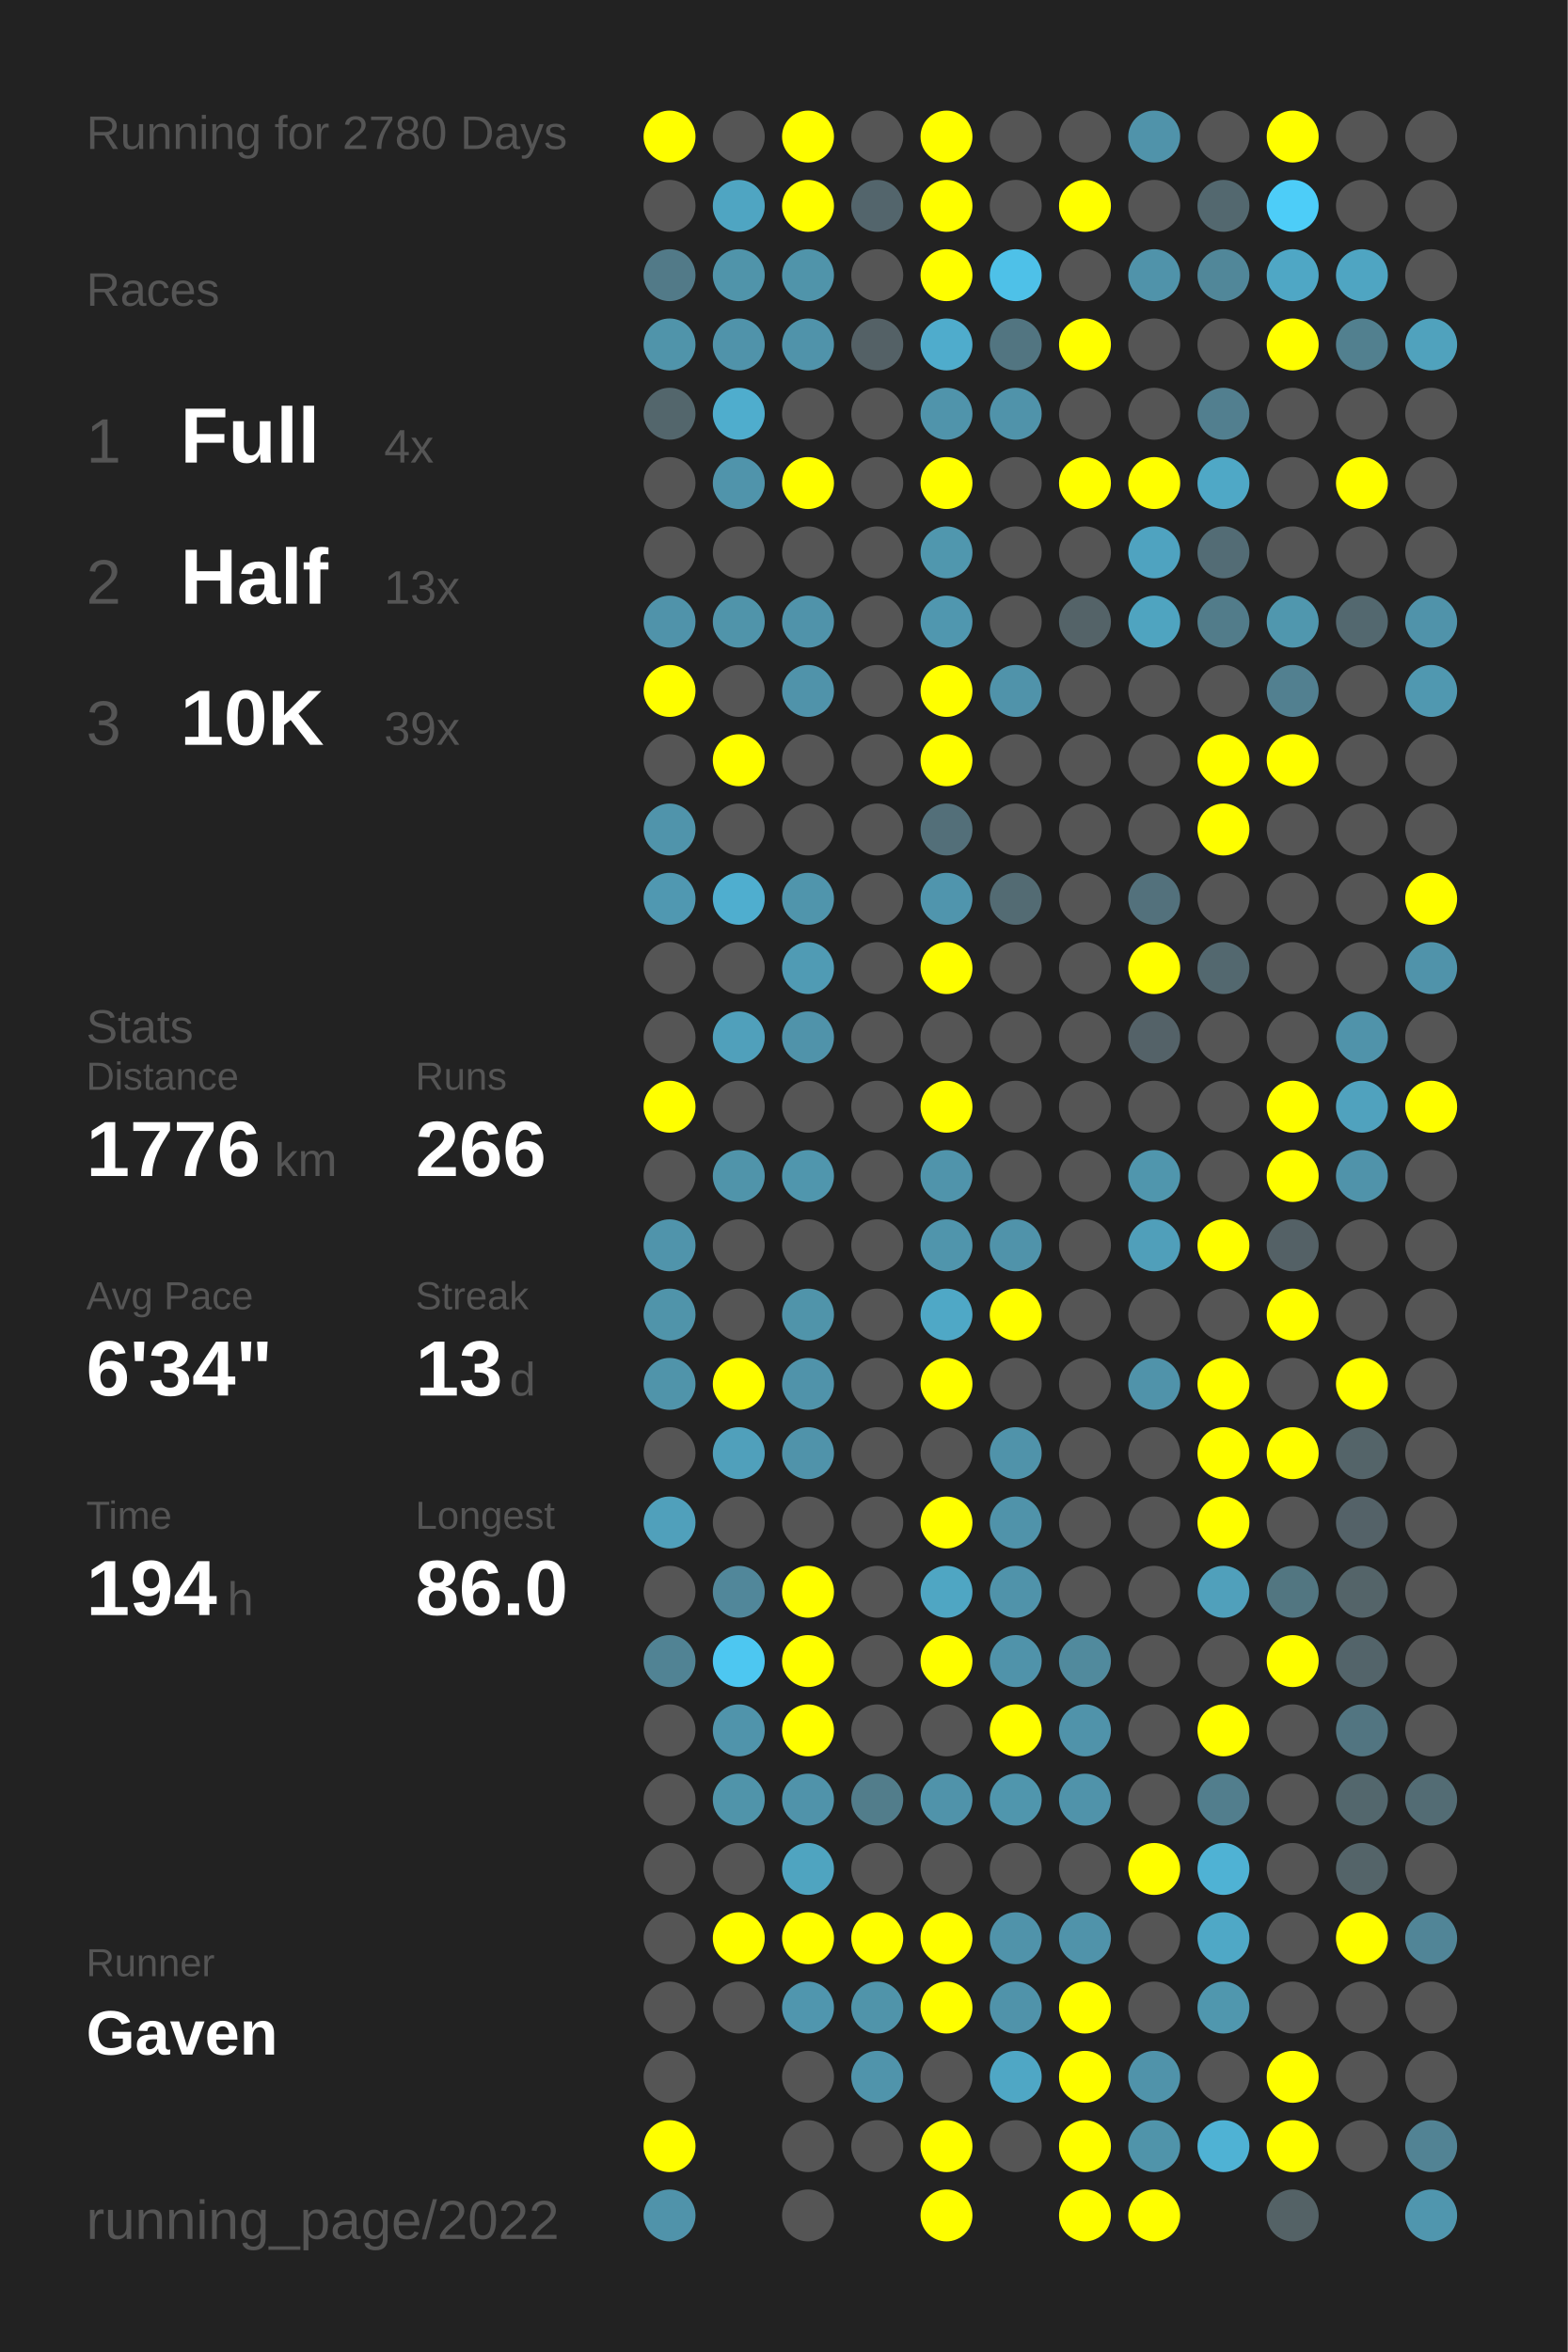
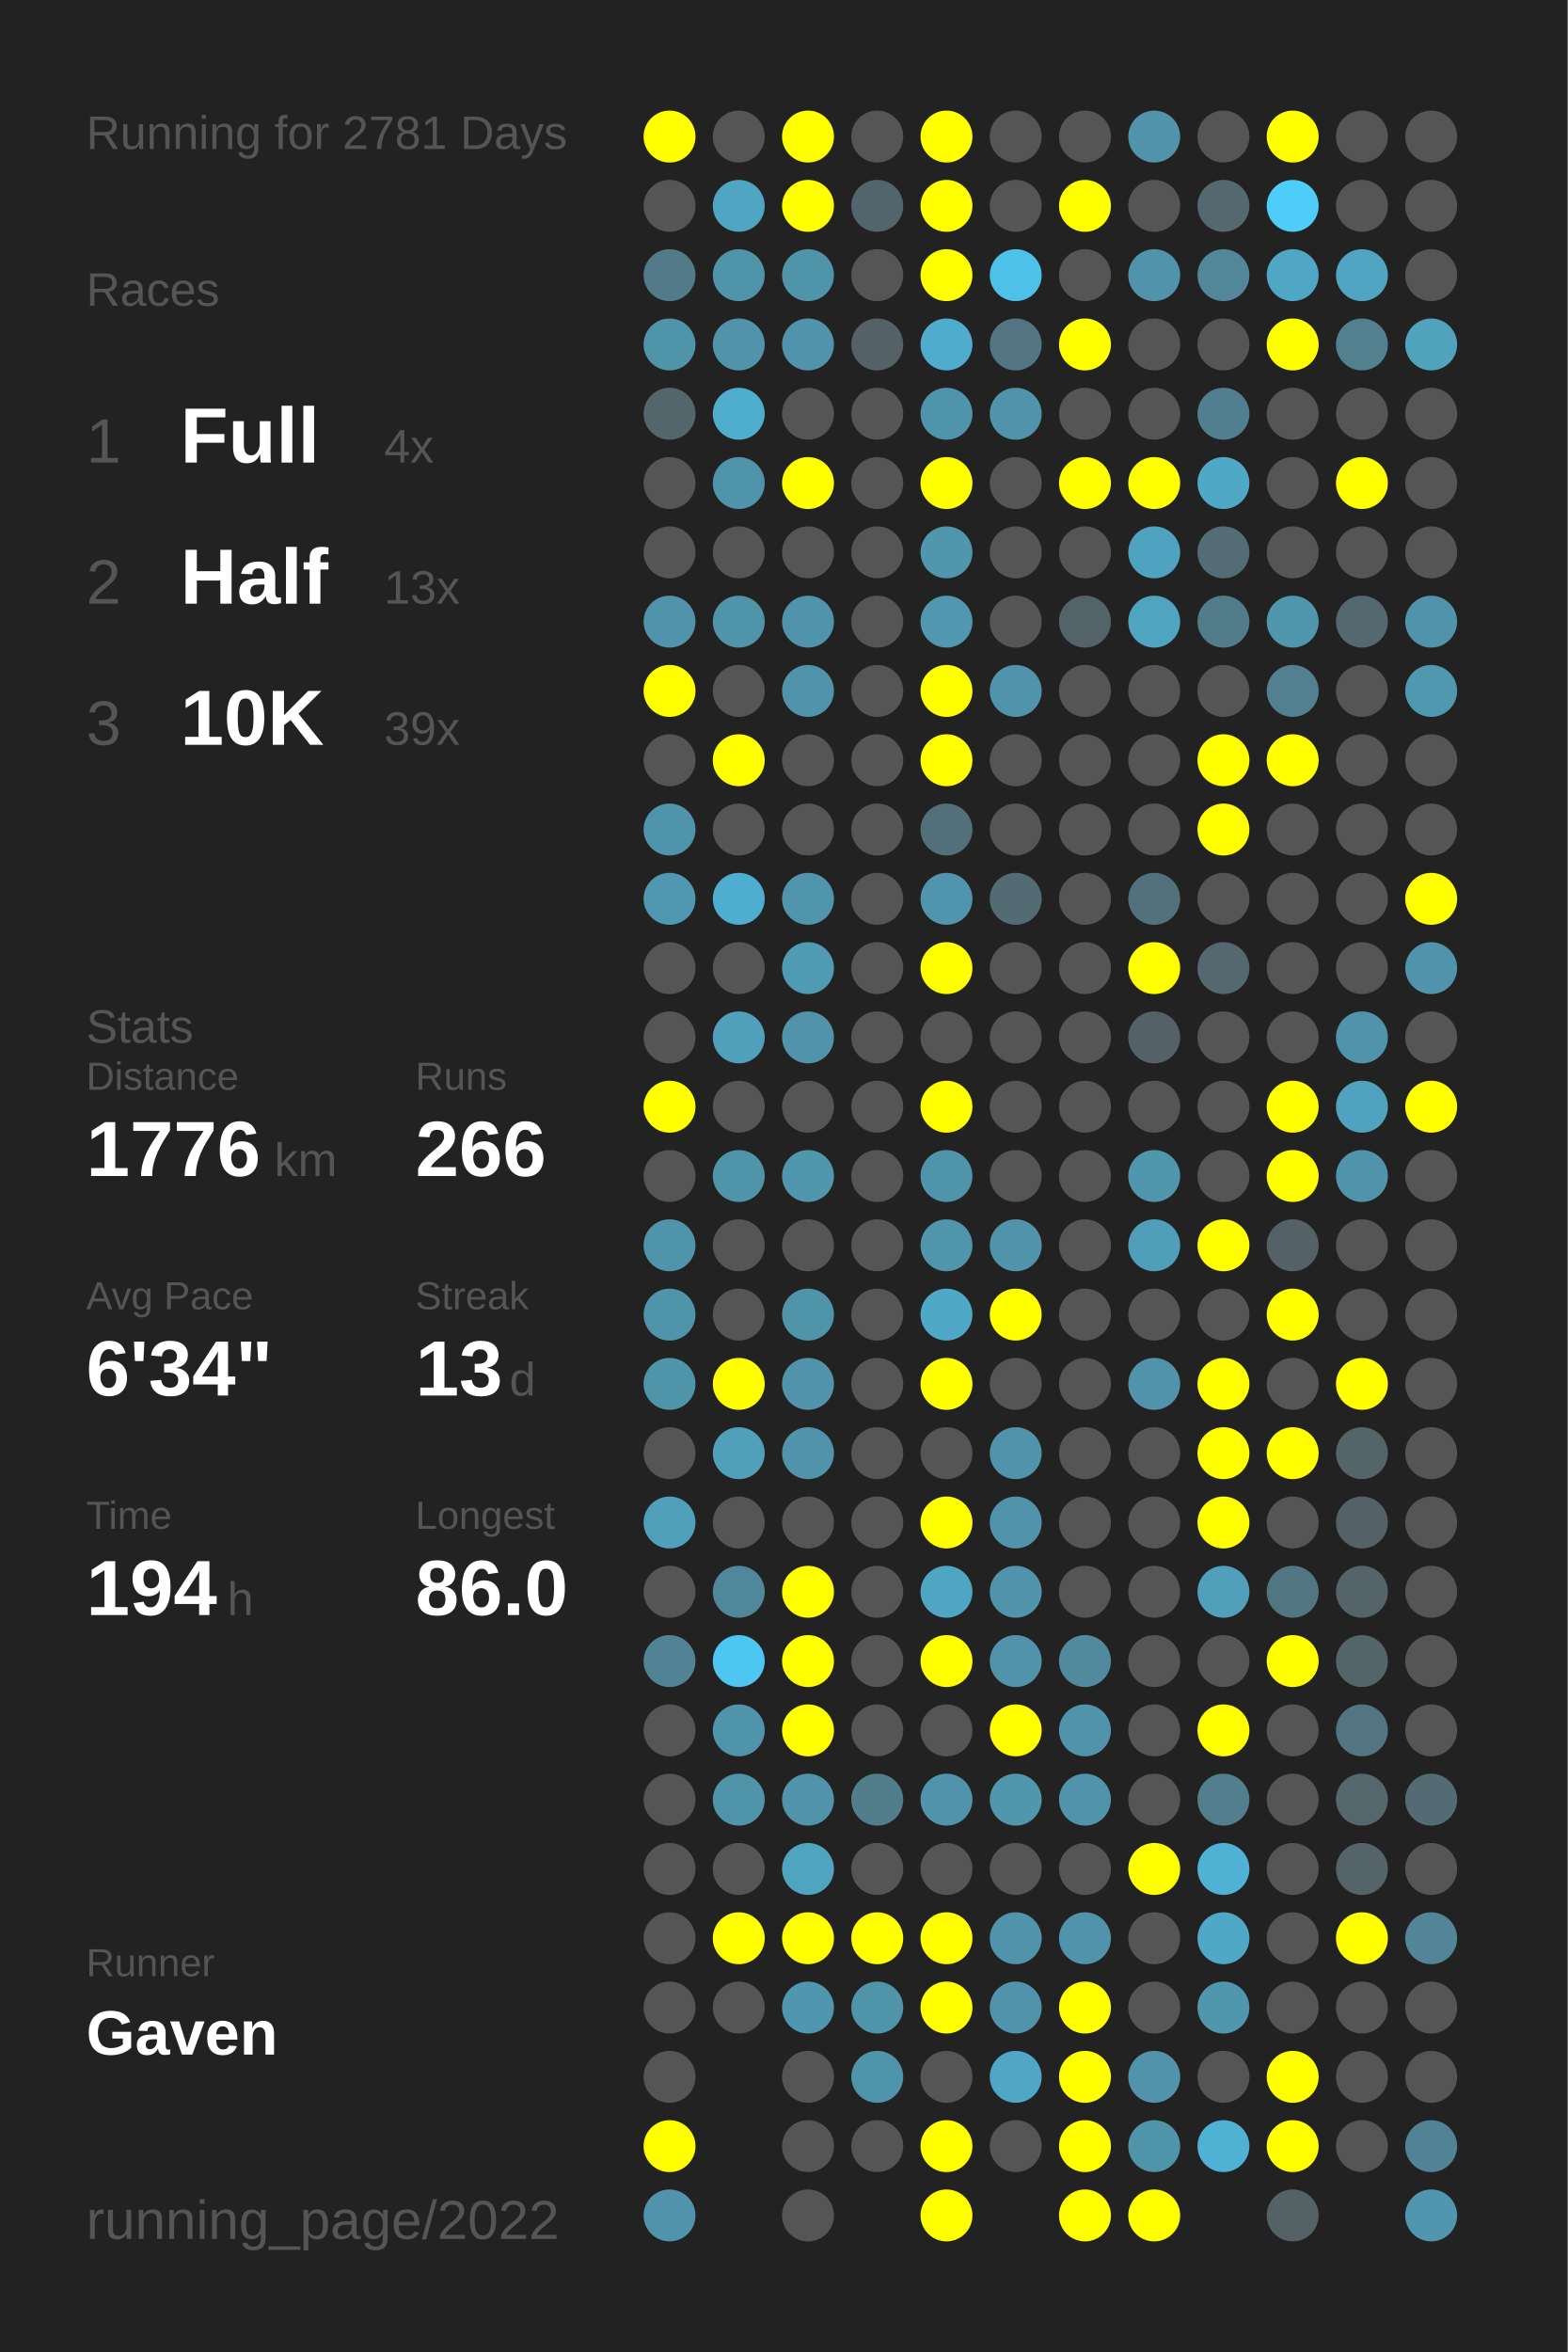
<svg xmlns="http://www.w3.org/2000/svg" baseProfile="full" height="300mm" version="1.1" viewBox="0,0,200,300" width="200mm">
  <defs />
  <rect fill="#222222" height="300" width="200" x="0" y="0" />
-   <text fill="#555555" style="font-size:6px; font-family:Arial;" x="11" y="19">Running for 2780 Days</text>
+   <text fill="#555555" style="font-size:6px; font-family:Arial;" x="11" y="19">Running for 2781 Days</text>
  <text fill="#555555" style="font-size:6px; font-family:Arial;" x="11" y="39">Races</text>
  <text fill="#555555" style="font-size:8px; font-family:Arial;" x="11" y="59">1</text>
  <text fill="#FFFFFF" style="font-size:10px; font-family:Arial; font-weight:bold;" x="23" y="59">Full</text>
  <text fill="#555555" style="font-size:6px; font-family:Arial;" x="49" y="59">4x</text>
  <text fill="#555555" style="font-size:8px; font-family:Arial;" x="11" y="77">2</text>
  <text fill="#FFFFFF" style="font-size:10px; font-family:Arial; font-weight:bold;" x="23" y="77">Half</text>
  <text fill="#555555" style="font-size:6px; font-family:Arial;" x="49" y="77">13x</text>
  <text fill="#555555" style="font-size:8px; font-family:Arial;" x="11" y="95">3</text>
  <text fill="#FFFFFF" style="font-size:10px; font-family:Arial; font-weight:bold;" x="23" y="95">10K</text>
  <text fill="#555555" style="font-size:6px; font-family:Arial;" x="49" y="95">39x</text>
  <text fill="#555555" style="font-size:6px; font-family:Arial;" x="11" y="133">Stats</text>
  <text fill="#555555" style="font-size:5px; font-family:Arial;" x="11" y="139">Distance</text>
  <text fill="#FFFFFF" style="font-size:10px; font-family:Arial; font-weight:bold;" x="11" y="150">1776</text>
  <text fill="#555555" style="font-size:6px; font-family:Arial;" x="35" y="150">km</text>
  <text fill="#555555" style="font-size:5px; font-family:Arial;" x="53" y="139">Runs</text>
  <text fill="#FFFFFF" style="font-size:10px; font-family:Arial; font-weight:bold;" x="53" y="150">266</text>
  <text fill="#555555" style="font-size:5px; font-family:Arial;" x="11" y="167">Avg Pace</text>
  <text fill="#FFFFFF" style="font-size:10px; font-family:Arial; font-weight:bold;" x="11" y="178">6'34"</text>
  <text fill="#555555" style="font-size:5px; font-family:Arial;" x="53" y="167">Streak</text>
  <text fill="#FFFFFF" style="font-size:10px; font-family:Arial; font-weight:bold;" x="53" y="178">13</text>
  <text fill="#555555" style="font-size:6px; font-family:Arial;" x="65" y="178">d</text>
  <text fill="#555555" style="font-size:5px; font-family:Arial;" x="11" y="195">Time</text>
  <text fill="#FFFFFF" style="font-size:10px; font-family:Arial; font-weight:bold;" x="11" y="206">194</text>
  <text fill="#555555" style="font-size:6px; font-family:Arial;" x="29" y="206">h</text>
  <text fill="#555555" style="font-size:5px; font-family:Arial;" x="53" y="195">Longest</text>
  <text fill="#FFFFFF" style="font-size:10px; font-family:Arial; font-weight:bold;" x="53" y="206">86.0</text>
  <text fill="#555555" style="font-size:5px; font-family:Arial;" x="11" y="252.065">Runner</text>
  <text fill="#FFFFFF" style="font-size:8px; font-family:Arial; font-weight:bold;" x="11" y="262.065">Gaven</text>
  <text fill="#555555" style="font-size:7px; font-family:Arial;" x="11" y="285.581">running_page/2022</text>
  <circle cx="85.417" cy="17.419" fill="#FFFF00" r="3.312" />
  <circle cx="85.417" cy="26.258" fill="#555555" r="3.312" />
  <circle cx="85.417" cy="35.097" fill="#527a88" r="3.312" />
  <circle cx="85.417" cy="43.935" fill="#5094aa" r="3.312" />
  <circle cx="85.417" cy="52.774" fill="#53666c" r="3.312" />
  <circle cx="85.417" cy="61.613" fill="#555555" r="3.312" />
  <circle cx="85.417" cy="70.452" fill="#555555" r="3.312" />
  <circle cx="85.417" cy="79.29" fill="#5093aa" r="3.312" />
  <circle cx="85.417" cy="88.129" fill="#FFFF00" r="3.312" />
  <circle cx="85.417" cy="96.968" fill="#555555" r="3.312" />
  <circle cx="85.417" cy="105.806" fill="#5094ab" r="3.312" />
  <circle cx="85.417" cy="114.645" fill="#5098b1" r="3.312" />
  <circle cx="85.417" cy="123.484" fill="#555555" r="3.312" />
  <circle cx="85.417" cy="132.323" fill="#555555" r="3.312" />
  <circle cx="85.417" cy="141.161" fill="#FFFF00" r="3.312" />
  <circle cx="85.417" cy="150" fill="#555555" r="3.312" />
  <circle cx="85.417" cy="158.839" fill="#5094ab" r="3.312" />
  <circle cx="85.417" cy="167.677" fill="#5094aa" r="3.312" />
  <circle cx="85.417" cy="176.516" fill="#5094aa" r="3.312" />
  <circle cx="85.417" cy="185.355" fill="#555555" r="3.312" />
  <circle cx="85.417" cy="194.194" fill="#50a0bb" r="3.312" />
  <circle cx="85.417" cy="203.032" fill="#555555" r="3.312" />
  <circle cx="85.417" cy="211.871" fill="#518394" r="3.312" />
  <circle cx="85.417" cy="220.71" fill="#555555" r="3.312" />
  <circle cx="85.417" cy="229.548" fill="#555555" r="3.312" />
  <circle cx="85.417" cy="238.387" fill="#555555" r="3.312" />
  <circle cx="85.417" cy="247.226" fill="#555555" r="3.312" />
  <circle cx="85.417" cy="256.065" fill="#555555" r="3.312" />
  <circle cx="85.417" cy="264.903" fill="#555555" r="3.312" />
  <circle cx="85.417" cy="273.742" fill="#FFFF00" r="3.312" />
  <circle cx="85.417" cy="282.581" fill="#5093aa" r="3.312" />
  <circle cx="94.25" cy="17.419" fill="#555555" r="3.312" />
  <circle cx="94.25" cy="26.258" fill="#4fa5c2" r="3.312" />
  <circle cx="94.25" cy="35.097" fill="#5094aa" r="3.312" />
  <circle cx="94.25" cy="43.935" fill="#5093aa" r="3.312" />
  <circle cx="94.25" cy="52.774" fill="#4fadcd" r="3.312" />
  <circle cx="94.25" cy="61.613" fill="#5094ab" r="3.312" />
  <circle cx="94.25" cy="70.452" fill="#555555" r="3.312" />
  <circle cx="94.25" cy="79.29" fill="#5094aa" r="3.312" />
  <circle cx="94.25" cy="88.129" fill="#555555" r="3.312" />
  <circle cx="94.25" cy="96.968" fill="#FFFF00" r="3.312" />
  <circle cx="94.25" cy="105.806" fill="#555555" r="3.312" />
  <circle cx="94.25" cy="114.645" fill="#4faecf" r="3.312" />
  <circle cx="94.25" cy="123.484" fill="#555555" r="3.312" />
  <circle cx="94.25" cy="132.323" fill="#50a0bb" r="3.312" />
  <circle cx="94.25" cy="141.161" fill="#555555" r="3.312" />
  <circle cx="94.25" cy="150" fill="#5094aa" r="3.312" />
  <circle cx="94.25" cy="158.839" fill="#555555" r="3.312" />
  <circle cx="94.25" cy="167.677" fill="#555555" r="3.312" />
  <circle cx="94.25" cy="176.516" fill="#FFFF00" r="3.312" />
  <circle cx="94.25" cy="185.355" fill="#50a0bb" r="3.312" />
  <circle cx="94.25" cy="194.194" fill="#555555" r="3.312" />
  <circle cx="94.25" cy="203.032" fill="#51879a" r="3.312" />
  <circle cx="94.25" cy="211.871" fill="#4dc7f1" r="3.312" />
  <circle cx="94.25" cy="220.71" fill="#5094ab" r="3.312" />
  <circle cx="94.25" cy="229.548" fill="#5094aa" r="3.312" />
  <circle cx="94.25" cy="238.387" fill="#555555" r="3.312" />
  <circle cx="94.25" cy="247.226" fill="#FFFF00" r="3.312" />
  <circle cx="94.25" cy="256.065" fill="#555555" r="3.312" />
  <circle cx="103.083" cy="17.419" fill="#FFFF00" r="3.312" />
  <circle cx="103.083" cy="26.258" fill="#FFFF00" r="3.312" />
  <circle cx="103.083" cy="35.097" fill="#5094aa" r="3.312" />
  <circle cx="103.083" cy="43.935" fill="#5093aa" r="3.312" />
  <circle cx="103.083" cy="52.774" fill="#555555" r="3.312" />
  <circle cx="103.083" cy="61.613" fill="#FFFF00" r="3.312" />
  <circle cx="103.083" cy="70.452" fill="#555555" r="3.312" />
  <circle cx="103.083" cy="79.29" fill="#5093aa" r="3.312" />
  <circle cx="103.083" cy="88.129" fill="#5093aa" r="3.312" />
  <circle cx="103.083" cy="96.968" fill="#555555" r="3.312" />
  <circle cx="103.083" cy="105.806" fill="#555555" r="3.312" />
  <circle cx="103.083" cy="114.645" fill="#5095ac" r="3.312" />
  <circle cx="103.083" cy="123.484" fill="#509bb4" r="3.312" />
  <circle cx="103.083" cy="132.323" fill="#5093aa" r="3.312" />
  <circle cx="103.083" cy="141.161" fill="#555555" r="3.312" />
  <circle cx="103.083" cy="150" fill="#5096ad" r="3.312" />
  <circle cx="103.083" cy="158.839" fill="#555555" r="3.312" />
  <circle cx="103.083" cy="167.677" fill="#5094aa" r="3.312" />
  <circle cx="103.083" cy="176.516" fill="#5093aa" r="3.312" />
  <circle cx="103.083" cy="185.355" fill="#5093aa" r="3.312" />
  <circle cx="103.083" cy="194.194" fill="#555555" r="3.312" />
  <circle cx="103.083" cy="203.032" fill="#FFFF00" r="3.312" />
  <circle cx="103.083" cy="211.871" fill="#FFFF00" r="3.312" />
  <circle cx="103.083" cy="220.71" fill="#FFFF00" r="3.312" />
  <circle cx="103.083" cy="229.548" fill="#5093aa" r="3.312" />
  <circle cx="103.083" cy="238.387" fill="#4fa4c0" r="3.312" />
  <circle cx="103.083" cy="247.226" fill="#FFFF00" r="3.312" />
  <circle cx="103.083" cy="256.065" fill="#5096ae" r="3.312" />
  <circle cx="103.083" cy="264.903" fill="#555555" r="3.312" />
  <circle cx="103.083" cy="273.742" fill="#555555" r="3.312" />
  <circle cx="103.083" cy="282.581" fill="#555555" r="3.312" />
  <circle cx="111.917" cy="17.419" fill="#555555" r="3.312" />
  <circle cx="111.917" cy="26.258" fill="#53656c" r="3.312" />
  <circle cx="111.917" cy="35.097" fill="#555555" r="3.312" />
  <circle cx="111.917" cy="43.935" fill="#546166" r="3.312" />
  <circle cx="111.917" cy="52.774" fill="#555555" r="3.312" />
  <circle cx="111.917" cy="61.613" fill="#555555" r="3.312" />
  <circle cx="111.917" cy="70.452" fill="#555555" r="3.312" />
  <circle cx="111.917" cy="79.29" fill="#555555" r="3.312" />
  <circle cx="111.917" cy="88.129" fill="#555555" r="3.312" />
  <circle cx="111.917" cy="96.968" fill="#555555" r="3.312" />
  <circle cx="111.917" cy="105.806" fill="#555555" r="3.312" />
  <circle cx="111.917" cy="114.645" fill="#555555" r="3.312" />
  <circle cx="111.917" cy="123.484" fill="#555555" r="3.312" />
  <circle cx="111.917" cy="132.323" fill="#555555" r="3.312" />
  <circle cx="111.917" cy="141.161" fill="#555555" r="3.312" />
  <circle cx="111.917" cy="150" fill="#555555" r="3.312" />
  <circle cx="111.917" cy="158.839" fill="#555555" r="3.312" />
  <circle cx="111.917" cy="167.677" fill="#555555" r="3.312" />
  <circle cx="111.917" cy="176.516" fill="#555555" r="3.312" />
  <circle cx="111.917" cy="185.355" fill="#555555" r="3.312" />
  <circle cx="111.917" cy="194.194" fill="#555555" r="3.312" />
  <circle cx="111.917" cy="203.032" fill="#555555" r="3.312" />
  <circle cx="111.917" cy="211.871" fill="#555555" r="3.312" />
  <circle cx="111.917" cy="220.71" fill="#555555" r="3.312" />
  <circle cx="111.917" cy="229.548" fill="#527d8b" r="3.312" />
  <circle cx="111.917" cy="238.387" fill="#555555" r="3.312" />
  <circle cx="111.917" cy="247.226" fill="#FFFF00" r="3.312" />
  <circle cx="111.917" cy="256.065" fill="#5094aa" r="3.312" />
  <circle cx="111.917" cy="264.903" fill="#5094ab" r="3.312" />
  <circle cx="111.917" cy="273.742" fill="#555555" r="3.312" />
  <circle cx="120.75" cy="17.419" fill="#FFFF00" r="3.312" />
  <circle cx="120.75" cy="26.258" fill="#FFFF00" r="3.312" />
  <circle cx="120.75" cy="35.097" fill="#FFFF00" r="3.312" />
  <circle cx="120.75" cy="43.935" fill="#4faccc" r="3.312" />
  <circle cx="120.75" cy="52.774" fill="#5094ab" r="3.312" />
  <circle cx="120.75" cy="61.613" fill="#FFFF00" r="3.312" />
  <circle cx="120.75" cy="70.452" fill="#5097ae" r="3.312" />
  <circle cx="120.75" cy="79.29" fill="#5097af" r="3.312" />
  <circle cx="120.75" cy="88.129" fill="#FFFF00" r="3.312" />
  <circle cx="120.75" cy="96.968" fill="#FFFF00" r="3.312" />
  <circle cx="120.75" cy="105.806" fill="#536f79" r="3.312" />
  <circle cx="120.75" cy="114.645" fill="#5095ad" r="3.312" />
  <circle cx="120.75" cy="123.484" fill="#FFFF00" r="3.312" />
  <circle cx="120.75" cy="132.323" fill="#555555" r="3.312" />
  <circle cx="120.75" cy="141.161" fill="#FFFF00" r="3.312" />
  <circle cx="120.75" cy="150" fill="#5094ab" r="3.312" />
  <circle cx="120.75" cy="158.839" fill="#5095ac" r="3.312" />
  <circle cx="120.75" cy="167.677" fill="#4fa8c6" r="3.312" />
  <circle cx="120.75" cy="176.516" fill="#FFFF00" r="3.312" />
  <circle cx="120.75" cy="185.355" fill="#555555" r="3.312" />
  <circle cx="120.75" cy="194.194" fill="#FFFF00" r="3.312" />
  <circle cx="120.75" cy="203.032" fill="#4fa6c3" r="3.312" />
  <circle cx="120.75" cy="211.871" fill="#FFFF00" r="3.312" />
  <circle cx="120.75" cy="220.71" fill="#555555" r="3.312" />
  <circle cx="120.75" cy="229.548" fill="#5093aa" r="3.312" />
  <circle cx="120.75" cy="238.387" fill="#555555" r="3.312" />
  <circle cx="120.75" cy="247.226" fill="#FFFF00" r="3.312" />
  <circle cx="120.75" cy="256.065" fill="#FFFF00" r="3.312" />
  <circle cx="120.75" cy="264.903" fill="#555555" r="3.312" />
  <circle cx="120.75" cy="273.742" fill="#FFFF00" r="3.312" />
  <circle cx="120.75" cy="282.581" fill="#FFFF00" r="3.312" />
  <circle cx="129.583" cy="17.419" fill="#555555" r="3.312" />
  <circle cx="129.583" cy="26.258" fill="#555555" r="3.312" />
  <circle cx="129.583" cy="35.097" fill="#4ec1e8" r="3.312" />
  <circle cx="129.583" cy="43.935" fill="#527581" r="3.312" />
  <circle cx="129.583" cy="52.774" fill="#5093aa" r="3.312" />
  <circle cx="129.583" cy="61.613" fill="#555555" r="3.312" />
  <circle cx="129.583" cy="70.452" fill="#555555" r="3.312" />
  <circle cx="129.583" cy="79.29" fill="#555555" r="3.312" />
  <circle cx="129.583" cy="88.129" fill="#5093aa" r="3.312" />
  <circle cx="129.583" cy="96.968" fill="#555555" r="3.312" />
  <circle cx="129.583" cy="105.806" fill="#555555" r="3.312" />
  <circle cx="129.583" cy="114.645" fill="#536b73" r="3.312" />
  <circle cx="129.583" cy="123.484" fill="#555555" r="3.312" />
  <circle cx="129.583" cy="132.323" fill="#555555" r="3.312" />
  <circle cx="129.583" cy="141.161" fill="#555555" r="3.312" />
  <circle cx="129.583" cy="150" fill="#555555" r="3.312" />
  <circle cx="129.583" cy="158.839" fill="#5093aa" r="3.312" />
  <circle cx="129.583" cy="167.677" fill="#FFFF00" r="3.312" />
  <circle cx="129.583" cy="176.516" fill="#555555" r="3.312" />
  <circle cx="129.583" cy="185.355" fill="#5093aa" r="3.312" />
  <circle cx="129.583" cy="194.194" fill="#5093aa" r="3.312" />
  <circle cx="129.583" cy="203.032" fill="#5093aa" r="3.312" />
  <circle cx="129.583" cy="211.871" fill="#5093aa" r="3.312" />
  <circle cx="129.583" cy="220.71" fill="#FFFF00" r="3.312" />
  <circle cx="129.583" cy="229.548" fill="#5096ad" r="3.312" />
  <circle cx="129.583" cy="238.387" fill="#555555" r="3.312" />
  <circle cx="129.583" cy="247.226" fill="#5093aa" r="3.312" />
  <circle cx="129.583" cy="256.065" fill="#5093aa" r="3.312" />
  <circle cx="129.583" cy="264.903" fill="#4fa7c5" r="3.312" />
  <circle cx="129.583" cy="273.742" fill="#555555" r="3.312" />
  <circle cx="138.417" cy="17.419" fill="#555555" r="3.312" />
  <circle cx="138.417" cy="26.258" fill="#FFFF00" r="3.312" />
  <circle cx="138.417" cy="35.097" fill="#555555" r="3.312" />
  <circle cx="138.417" cy="43.935" fill="#FFFF00" r="3.312" />
  <circle cx="138.417" cy="52.774" fill="#555555" r="3.312" />
  <circle cx="138.417" cy="61.613" fill="#FFFF00" r="3.312" />
  <circle cx="138.417" cy="70.452" fill="#555555" r="3.312" />
  <circle cx="138.417" cy="79.29" fill="#546368" r="3.312" />
  <circle cx="138.417" cy="88.129" fill="#555555" r="3.312" />
  <circle cx="138.417" cy="96.968" fill="#555555" r="3.312" />
  <circle cx="138.417" cy="105.806" fill="#555555" r="3.312" />
  <circle cx="138.417" cy="114.645" fill="#555555" r="3.312" />
  <circle cx="138.417" cy="123.484" fill="#555555" r="3.312" />
  <circle cx="138.417" cy="132.323" fill="#555555" r="3.312" />
  <circle cx="138.417" cy="141.161" fill="#555555" r="3.312" />
  <circle cx="138.417" cy="150" fill="#555555" r="3.312" />
  <circle cx="138.417" cy="158.839" fill="#555555" r="3.312" />
  <circle cx="138.417" cy="167.677" fill="#555555" r="3.312" />
  <circle cx="138.417" cy="176.516" fill="#555555" r="3.312" />
  <circle cx="138.417" cy="185.355" fill="#555555" r="3.312" />
  <circle cx="138.417" cy="194.194" fill="#555555" r="3.312" />
  <circle cx="138.417" cy="203.032" fill="#555555" r="3.312" />
  <circle cx="138.417" cy="211.871" fill="#518a9d" r="3.312" />
  <circle cx="138.417" cy="220.71" fill="#5093aa" r="3.312" />
  <circle cx="138.417" cy="229.548" fill="#5093aa" r="3.312" />
  <circle cx="138.417" cy="238.387" fill="#555555" r="3.312" />
  <circle cx="138.417" cy="247.226" fill="#5093aa" r="3.312" />
  <circle cx="138.417" cy="256.065" fill="#FFFF00" r="3.312" />
  <circle cx="138.417" cy="264.903" fill="#FFFF00" r="3.312" />
  <circle cx="138.417" cy="273.742" fill="#FFFF00" r="3.312" />
  <circle cx="138.417" cy="282.581" fill="#FFFF00" r="3.312" />
  <circle cx="147.25" cy="17.419" fill="#5093aa" r="3.312" />
  <circle cx="147.25" cy="26.258" fill="#555555" r="3.312" />
  <circle cx="147.25" cy="35.097" fill="#5093aa" r="3.312" />
  <circle cx="147.25" cy="43.935" fill="#555555" r="3.312" />
  <circle cx="147.25" cy="52.774" fill="#555555" r="3.312" />
  <circle cx="147.25" cy="61.613" fill="#FFFF00" r="3.312" />
  <circle cx="147.25" cy="70.452" fill="#4fa3c0" r="3.312" />
  <circle cx="147.25" cy="79.29" fill="#4fa4c0" r="3.312" />
  <circle cx="147.25" cy="88.129" fill="#555555" r="3.312" />
  <circle cx="147.25" cy="96.968" fill="#555555" r="3.312" />
  <circle cx="147.25" cy="105.806" fill="#555555" r="3.312" />
  <circle cx="147.25" cy="114.645" fill="#53717c" r="3.312" />
  <circle cx="147.25" cy="123.484" fill="#FFFF00" r="3.312" />
  <circle cx="147.25" cy="132.323" fill="#546268" r="3.312" />
  <circle cx="147.25" cy="141.161" fill="#555555" r="3.312" />
  <circle cx="147.25" cy="150" fill="#5096ad" r="3.312" />
  <circle cx="147.25" cy="158.839" fill="#509fba" r="3.312" />
  <circle cx="147.25" cy="167.677" fill="#555555" r="3.312" />
  <circle cx="147.25" cy="176.516" fill="#5093aa" r="3.312" />
  <circle cx="147.25" cy="185.355" fill="#555555" r="3.312" />
  <circle cx="147.25" cy="194.194" fill="#555555" r="3.312" />
  <circle cx="147.25" cy="203.032" fill="#555555" r="3.312" />
  <circle cx="147.25" cy="211.871" fill="#555555" r="3.312" />
  <circle cx="147.25" cy="220.71" fill="#555555" r="3.312" />
  <circle cx="147.25" cy="229.548" fill="#555555" r="3.312" />
  <circle cx="147.25" cy="238.387" fill="#FFFF00" r="3.312" />
  <circle cx="147.25" cy="247.226" fill="#555555" r="3.312" />
  <circle cx="147.25" cy="256.065" fill="#555555" r="3.312" />
  <circle cx="147.25" cy="264.903" fill="#5093aa" r="3.312" />
  <circle cx="147.25" cy="273.742" fill="#5094aa" r="3.312" />
  <circle cx="147.25" cy="282.581" fill="#FFFF00" r="3.312" />
  <circle cx="156.083" cy="17.419" fill="#555555" r="3.312" />
  <circle cx="156.083" cy="26.258" fill="#53686f" r="3.312" />
  <circle cx="156.083" cy="35.097" fill="#518799" r="3.312" />
  <circle cx="156.083" cy="43.935" fill="#555555" r="3.312" />
  <circle cx="156.083" cy="52.774" fill="#527f8f" r="3.312" />
  <circle cx="156.083" cy="61.613" fill="#4fa8c6" r="3.312" />
  <circle cx="156.083" cy="70.452" fill="#536c75" r="3.312" />
  <circle cx="156.083" cy="79.29" fill="#527c8a" r="3.312" />
  <circle cx="156.083" cy="88.129" fill="#555555" r="3.312" />
  <circle cx="156.083" cy="96.968" fill="#FFFF00" r="3.312" />
  <circle cx="156.083" cy="105.806" fill="#FFFF00" r="3.312" />
  <circle cx="156.083" cy="114.645" fill="#555555" r="3.312" />
  <circle cx="156.083" cy="123.484" fill="#53686f" r="3.312" />
  <circle cx="156.083" cy="132.323" fill="#555555" r="3.312" />
  <circle cx="156.083" cy="141.161" fill="#555555" r="3.312" />
  <circle cx="156.083" cy="150" fill="#555555" r="3.312" />
  <circle cx="156.083" cy="158.839" fill="#FFFF00" r="3.312" />
  <circle cx="156.083" cy="167.677" fill="#555555" r="3.312" />
  <circle cx="156.083" cy="176.516" fill="#FFFF00" r="3.312" />
  <circle cx="156.083" cy="185.355" fill="#FFFF00" r="3.312" />
  <circle cx="156.083" cy="194.194" fill="#FFFF00" r="3.312" />
  <circle cx="156.083" cy="203.032" fill="#50a0bb" r="3.312" />
  <circle cx="156.083" cy="211.871" fill="#555555" r="3.312" />
  <circle cx="156.083" cy="220.71" fill="#FFFF00" r="3.312" />
  <circle cx="156.083" cy="229.548" fill="#527e8d" r="3.312" />
  <circle cx="156.083" cy="238.387" fill="#4fb2d4" r="3.312" />
  <circle cx="156.083" cy="247.226" fill="#4fa8c6" r="3.312" />
  <circle cx="156.083" cy="256.065" fill="#5097ae" r="3.312" />
  <circle cx="156.083" cy="264.903" fill="#555555" r="3.312" />
  <circle cx="156.083" cy="273.742" fill="#4fb2d4" r="3.312" />
  <circle cx="164.917" cy="17.419" fill="#FFFF00" r="3.312" />
  <circle cx="164.917" cy="26.258" fill="#4dcdf8" r="3.312" />
  <circle cx="164.917" cy="35.097" fill="#4fa7c5" r="3.312" />
  <circle cx="164.917" cy="43.935" fill="#FFFF00" r="3.312" />
  <circle cx="164.917" cy="52.774" fill="#555555" r="3.312" />
  <circle cx="164.917" cy="61.613" fill="#555555" r="3.312" />
  <circle cx="164.917" cy="70.452" fill="#555555" r="3.312" />
  <circle cx="164.917" cy="79.29" fill="#5097ae" r="3.312" />
  <circle cx="164.917" cy="88.129" fill="#528090" r="3.312" />
  <circle cx="164.917" cy="96.968" fill="#FFFF00" r="3.312" />
  <circle cx="164.917" cy="105.806" fill="#555555" r="3.312" />
  <circle cx="164.917" cy="114.645" fill="#555555" r="3.312" />
  <circle cx="164.917" cy="123.484" fill="#555555" r="3.312" />
  <circle cx="164.917" cy="132.323" fill="#555555" r="3.312" />
  <circle cx="164.917" cy="141.161" fill="#FFFF00" r="3.312" />
  <circle cx="164.917" cy="150" fill="#FFFF00" r="3.312" />
  <circle cx="164.917" cy="158.839" fill="#546166" r="3.312" />
  <circle cx="164.917" cy="167.677" fill="#FFFF00" r="3.312" />
  <circle cx="164.917" cy="176.516" fill="#555555" r="3.312" />
  <circle cx="164.917" cy="185.355" fill="#FFFF00" r="3.312" />
  <circle cx="164.917" cy="194.194" fill="#555555" r="3.312" />
  <circle cx="164.917" cy="203.032" fill="#527681" r="3.312" />
  <circle cx="164.917" cy="211.871" fill="#FFFF00" r="3.312" />
  <circle cx="164.917" cy="220.71" fill="#555555" r="3.312" />
  <circle cx="164.917" cy="229.548" fill="#555555" r="3.312" />
  <circle cx="164.917" cy="238.387" fill="#555555" r="3.312" />
  <circle cx="164.917" cy="247.226" fill="#555555" r="3.312" />
  <circle cx="164.917" cy="256.065" fill="#555555" r="3.312" />
  <circle cx="164.917" cy="264.903" fill="#FFFF00" r="3.312" />
  <circle cx="164.917" cy="273.742" fill="#FFFF00" r="3.312" />
  <circle cx="164.917" cy="282.581" fill="#546266" r="3.312" />
  <circle cx="173.75" cy="17.419" fill="#555555" r="3.312" />
  <circle cx="173.75" cy="26.258" fill="#555555" r="3.312" />
  <circle cx="173.75" cy="35.097" fill="#4fa5c2" r="3.312" />
  <circle cx="173.75" cy="43.935" fill="#52808f" r="3.312" />
  <circle cx="173.75" cy="52.774" fill="#555555" r="3.312" />
  <circle cx="173.75" cy="61.613" fill="#FFFF00" r="3.312" />
  <circle cx="173.75" cy="70.452" fill="#555555" r="3.312" />
  <circle cx="173.75" cy="79.29" fill="#53686f" r="3.312" />
  <circle cx="173.75" cy="88.129" fill="#555555" r="3.312" />
  <circle cx="173.75" cy="96.968" fill="#555555" r="3.312" />
  <circle cx="173.75" cy="105.806" fill="#555555" r="3.312" />
  <circle cx="173.75" cy="114.645" fill="#555555" r="3.312" />
  <circle cx="173.75" cy="123.484" fill="#555555" r="3.312" />
  <circle cx="173.75" cy="132.323" fill="#5093aa" r="3.312" />
  <circle cx="173.75" cy="141.161" fill="#50a2be" r="3.312" />
  <circle cx="173.75" cy="150" fill="#5093aa" r="3.312" />
  <circle cx="173.75" cy="158.839" fill="#555555" r="3.312" />
  <circle cx="173.75" cy="167.677" fill="#555555" r="3.312" />
  <circle cx="173.75" cy="176.516" fill="#FFFF00" r="3.312" />
  <circle cx="173.75" cy="185.355" fill="#546469" r="3.312" />
  <circle cx="173.75" cy="194.194" fill="#546268" r="3.312" />
  <circle cx="173.75" cy="203.032" fill="#546469" r="3.312" />
  <circle cx="173.75" cy="211.871" fill="#53646a" r="3.312" />
  <circle cx="173.75" cy="220.71" fill="#527581" r="3.312" />
  <circle cx="173.75" cy="229.548" fill="#53676d" r="3.312" />
  <circle cx="173.75" cy="238.387" fill="#546469" r="3.312" />
  <circle cx="173.75" cy="247.226" fill="#FFFF00" r="3.312" />
  <circle cx="173.75" cy="256.065" fill="#555555" r="3.312" />
  <circle cx="173.75" cy="264.903" fill="#555555" r="3.312" />
  <circle cx="173.75" cy="273.742" fill="#555555" r="3.312" />
  <circle cx="182.583" cy="17.419" fill="#555555" r="3.312" />
  <circle cx="182.583" cy="26.258" fill="#555555" r="3.312" />
  <circle cx="182.583" cy="35.097" fill="#555555" r="3.312" />
  <circle cx="182.583" cy="43.935" fill="#50a2bd" r="3.312" />
  <circle cx="182.583" cy="52.774" fill="#555555" r="3.312" />
  <circle cx="182.583" cy="61.613" fill="#555555" r="3.312" />
  <circle cx="182.583" cy="70.452" fill="#555555" r="3.312" />
  <circle cx="182.583" cy="79.29" fill="#5093aa" r="3.312" />
  <circle cx="182.583" cy="88.129" fill="#5098b0" r="3.312" />
  <circle cx="182.583" cy="96.968" fill="#555555" r="3.312" />
  <circle cx="182.583" cy="105.806" fill="#555555" r="3.312" />
  <circle cx="182.583" cy="114.645" fill="#FFFF00" r="3.312" />
  <circle cx="182.583" cy="123.484" fill="#5093aa" r="3.312" />
  <circle cx="182.583" cy="132.323" fill="#555555" r="3.312" />
  <circle cx="182.583" cy="141.161" fill="#FFFF00" r="3.312" />
  <circle cx="182.583" cy="150" fill="#555555" r="3.312" />
  <circle cx="182.583" cy="158.839" fill="#555555" r="3.312" />
  <circle cx="182.583" cy="167.677" fill="#555555" r="3.312" />
  <circle cx="182.583" cy="176.516" fill="#555555" r="3.312" />
  <circle cx="182.583" cy="185.355" fill="#555555" r="3.312" />
  <circle cx="182.583" cy="194.194" fill="#555555" r="3.312" />
  <circle cx="182.583" cy="203.032" fill="#555555" r="3.312" />
  <circle cx="182.583" cy="211.871" fill="#555555" r="3.312" />
  <circle cx="182.583" cy="220.71" fill="#555555" r="3.312" />
  <circle cx="182.583" cy="229.548" fill="#536c74" r="3.312" />
  <circle cx="182.583" cy="238.387" fill="#555555" r="3.312" />
  <circle cx="182.583" cy="247.226" fill="#518597" r="3.312" />
  <circle cx="182.583" cy="256.065" fill="#555555" r="3.312" />
  <circle cx="182.583" cy="264.903" fill="#555555" r="3.312" />
  <circle cx="182.583" cy="273.742" fill="#528394" r="3.312" />
  <circle cx="182.583" cy="282.581" fill="#5096ae" r="3.312" />
</svg>
